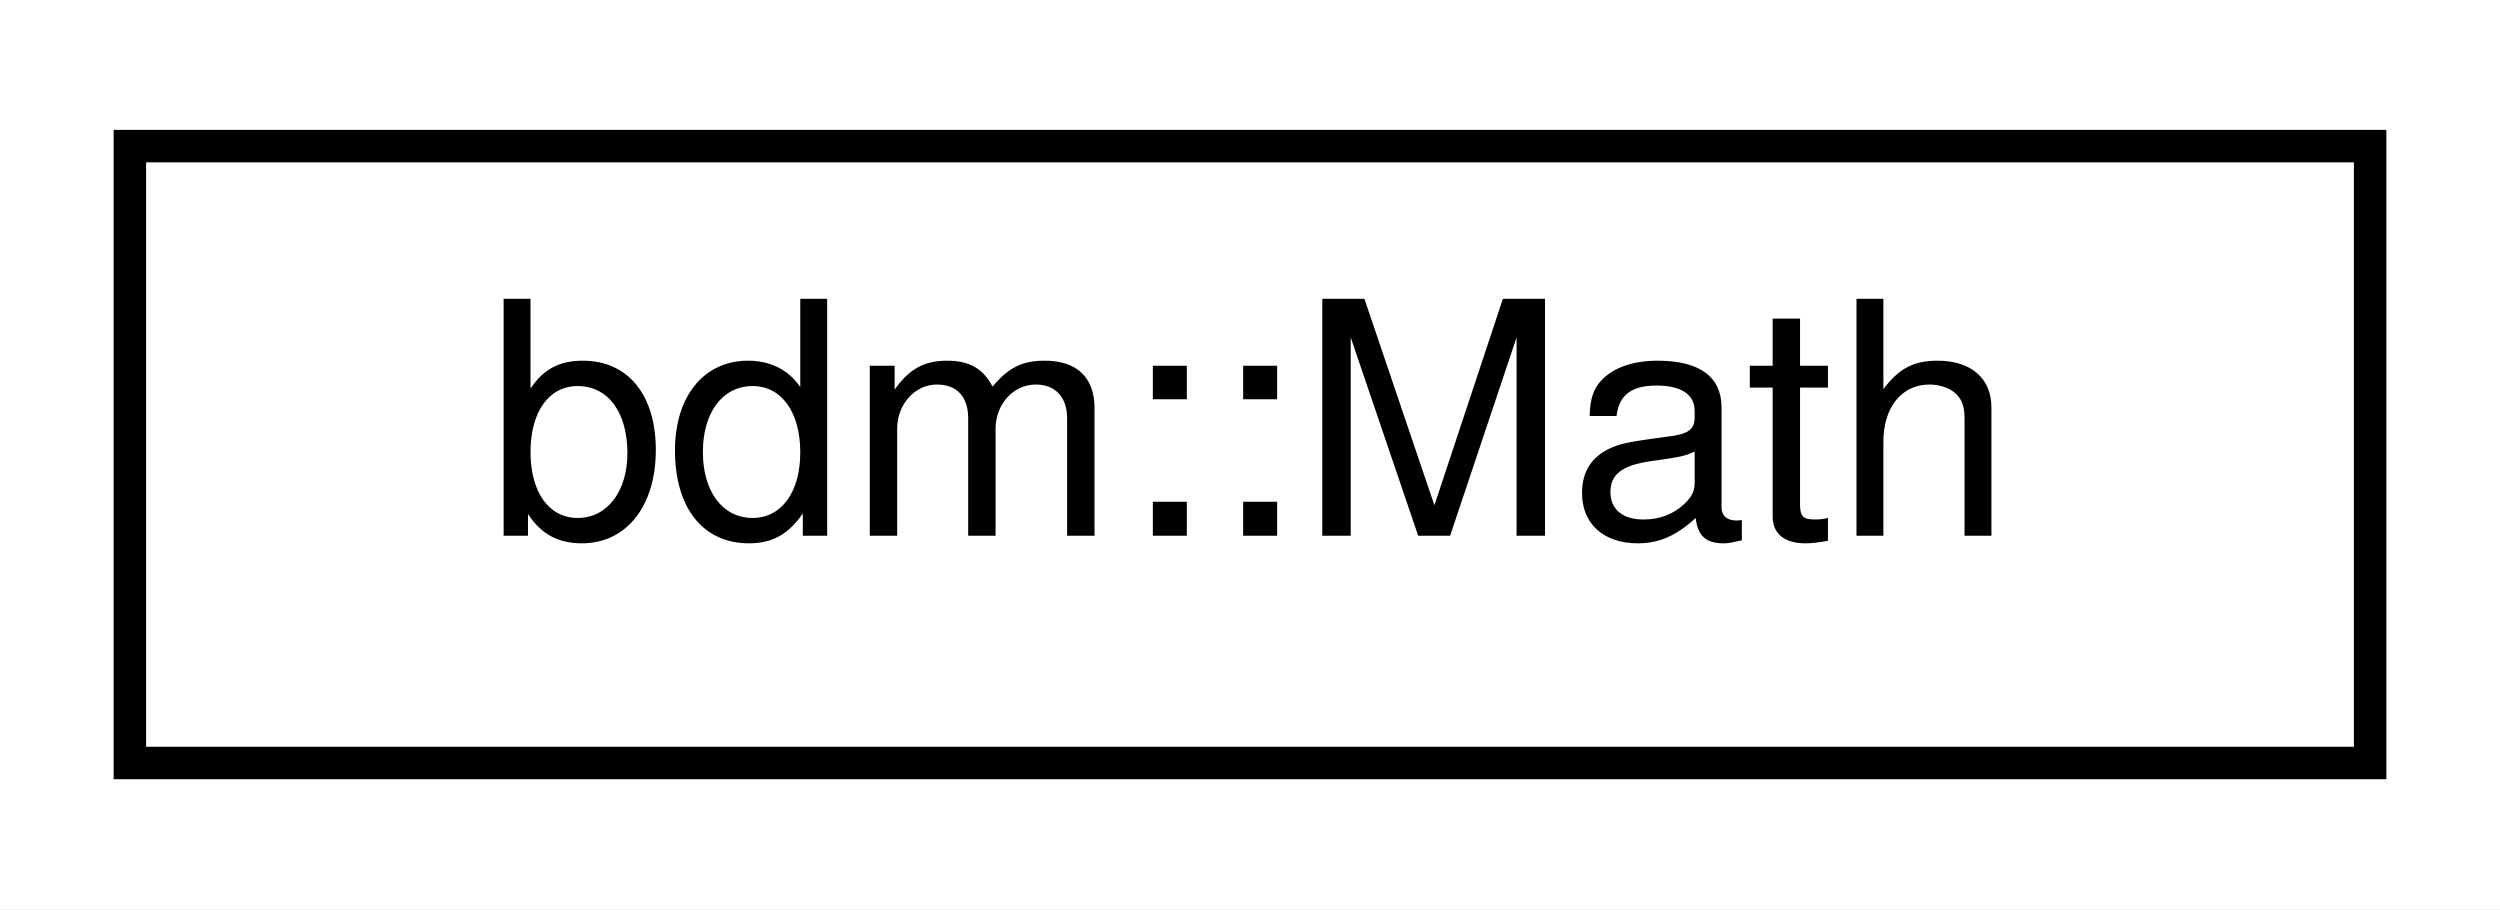
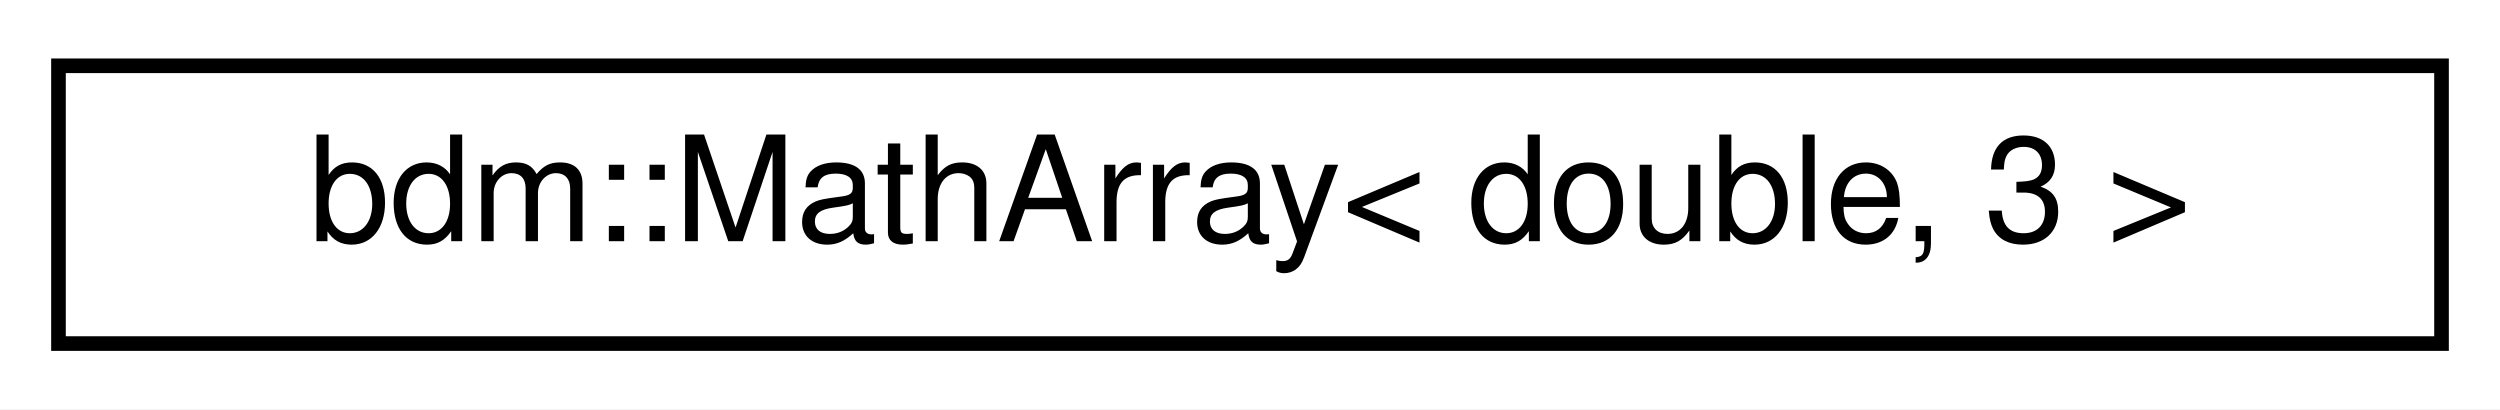
- <svg xmlns="http://www.w3.org/2000/svg" xmlns:xlink="http://www.w3.org/1999/xlink" width="77pt" height="28pt" viewBox="0.00 0.00 77.00 28.00">
+ <svg xmlns="http://www.w3.org/2000/svg" xmlns:xlink="http://www.w3.org/1999/xlink" width="171pt" height="28pt" viewBox="0.00 0.00 171.00 28.00">
  <g id="graph0" class="graph" transform="scale(1 1) rotate(0) translate(4 24)">
-     <polygon fill="white" stroke="transparent" points="-4,4 -4,-24 73,-24 73,4 -4,4" />
+     <polygon fill="white" stroke="transparent" points="-4,4 -4,-24 167,-24 167,4 -4,4" />
    <g id="node1" class="node">
      <g id="a_node1">
-         <a xlink:href="structbdm_1_1Math.html" target="_top" xlink:title=" ">
-           <polygon fill="white" stroke="black" points="0,-0.5 0,-19.5 69,-19.5 69,-0.5 0,-0.5" />
-           <text text-anchor="middle" x="34.5" y="-7.5" font-family="Helvetica,sans-Serif" font-size="10.00">bdm::Math</text>
+         <a xlink:href="classbdm_1_1MathArray.html" target="_top" xlink:title=" ">
+           <polygon fill="white" stroke="black" points="0,-0.5 0,-19.5 163,-19.5 163,-0.5 0,-0.5" />
+           <text text-anchor="middle" x="81.5" y="-7.5" font-family="Helvetica,sans-Serif" font-size="10.00">bdm::MathArray&lt; double, 3 &gt;</text>
        </a>
      </g>
    </g>
  </g>
</svg>
